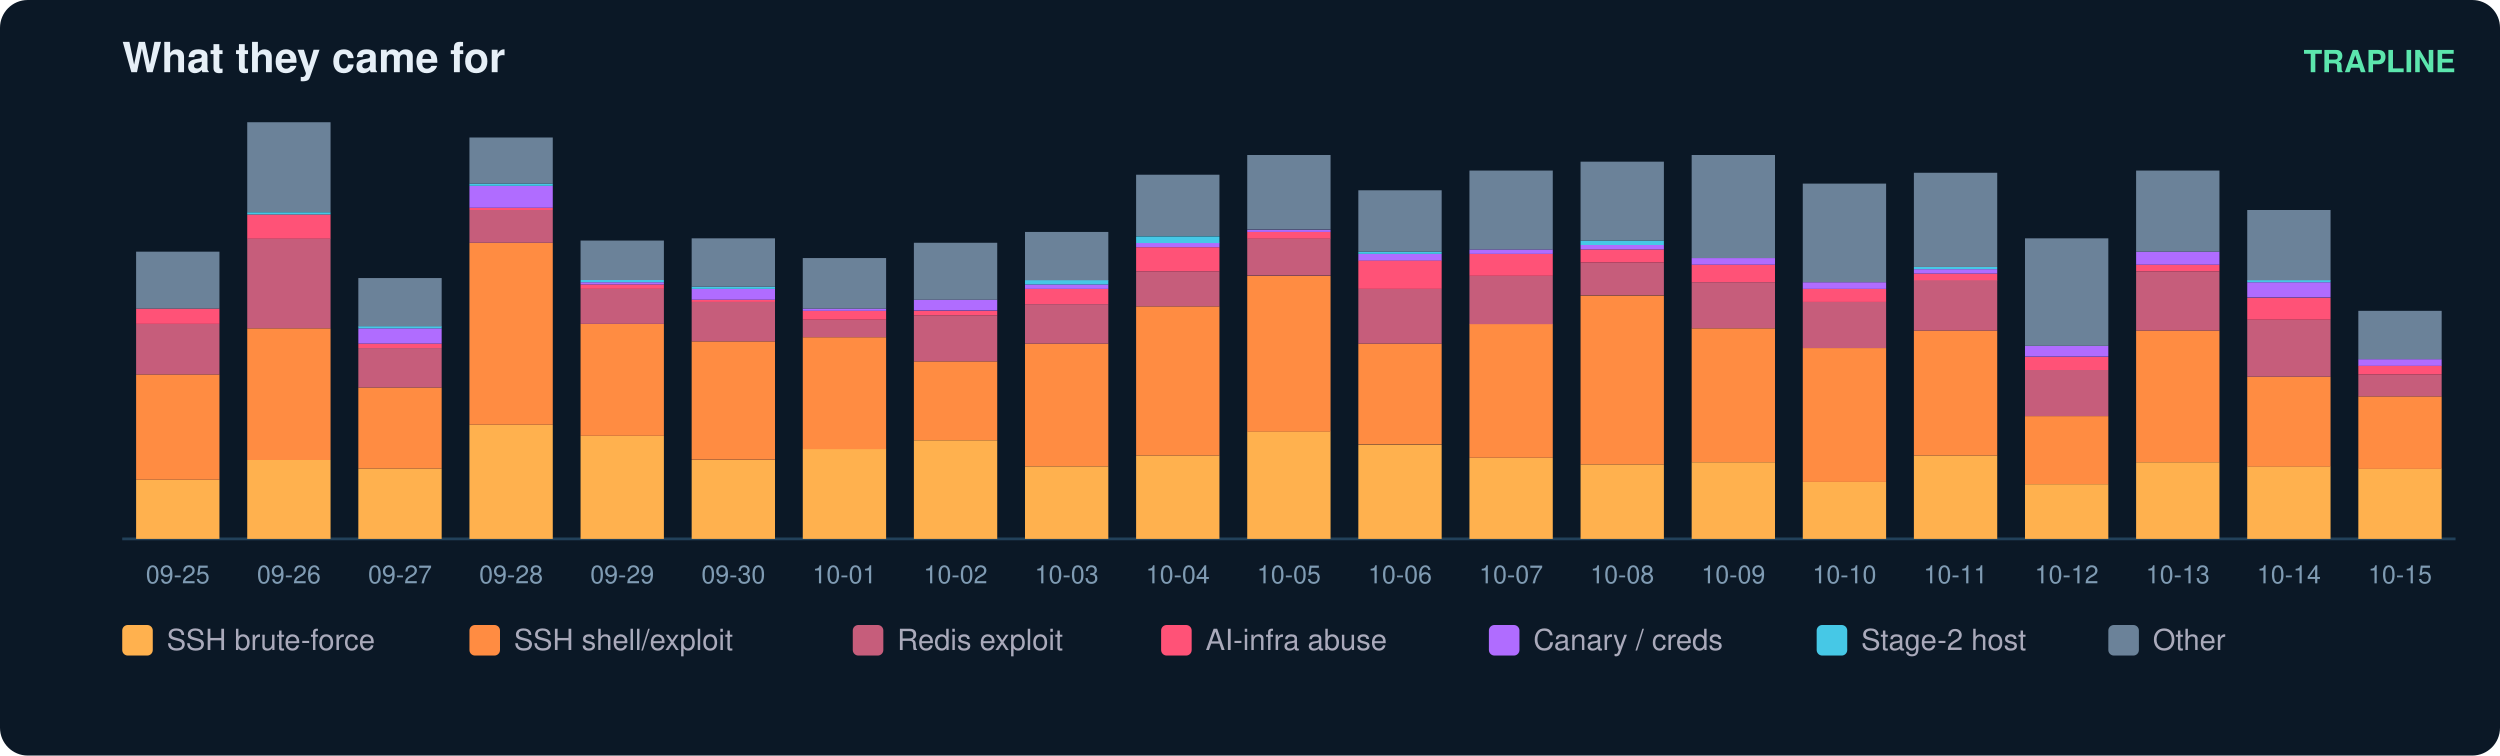
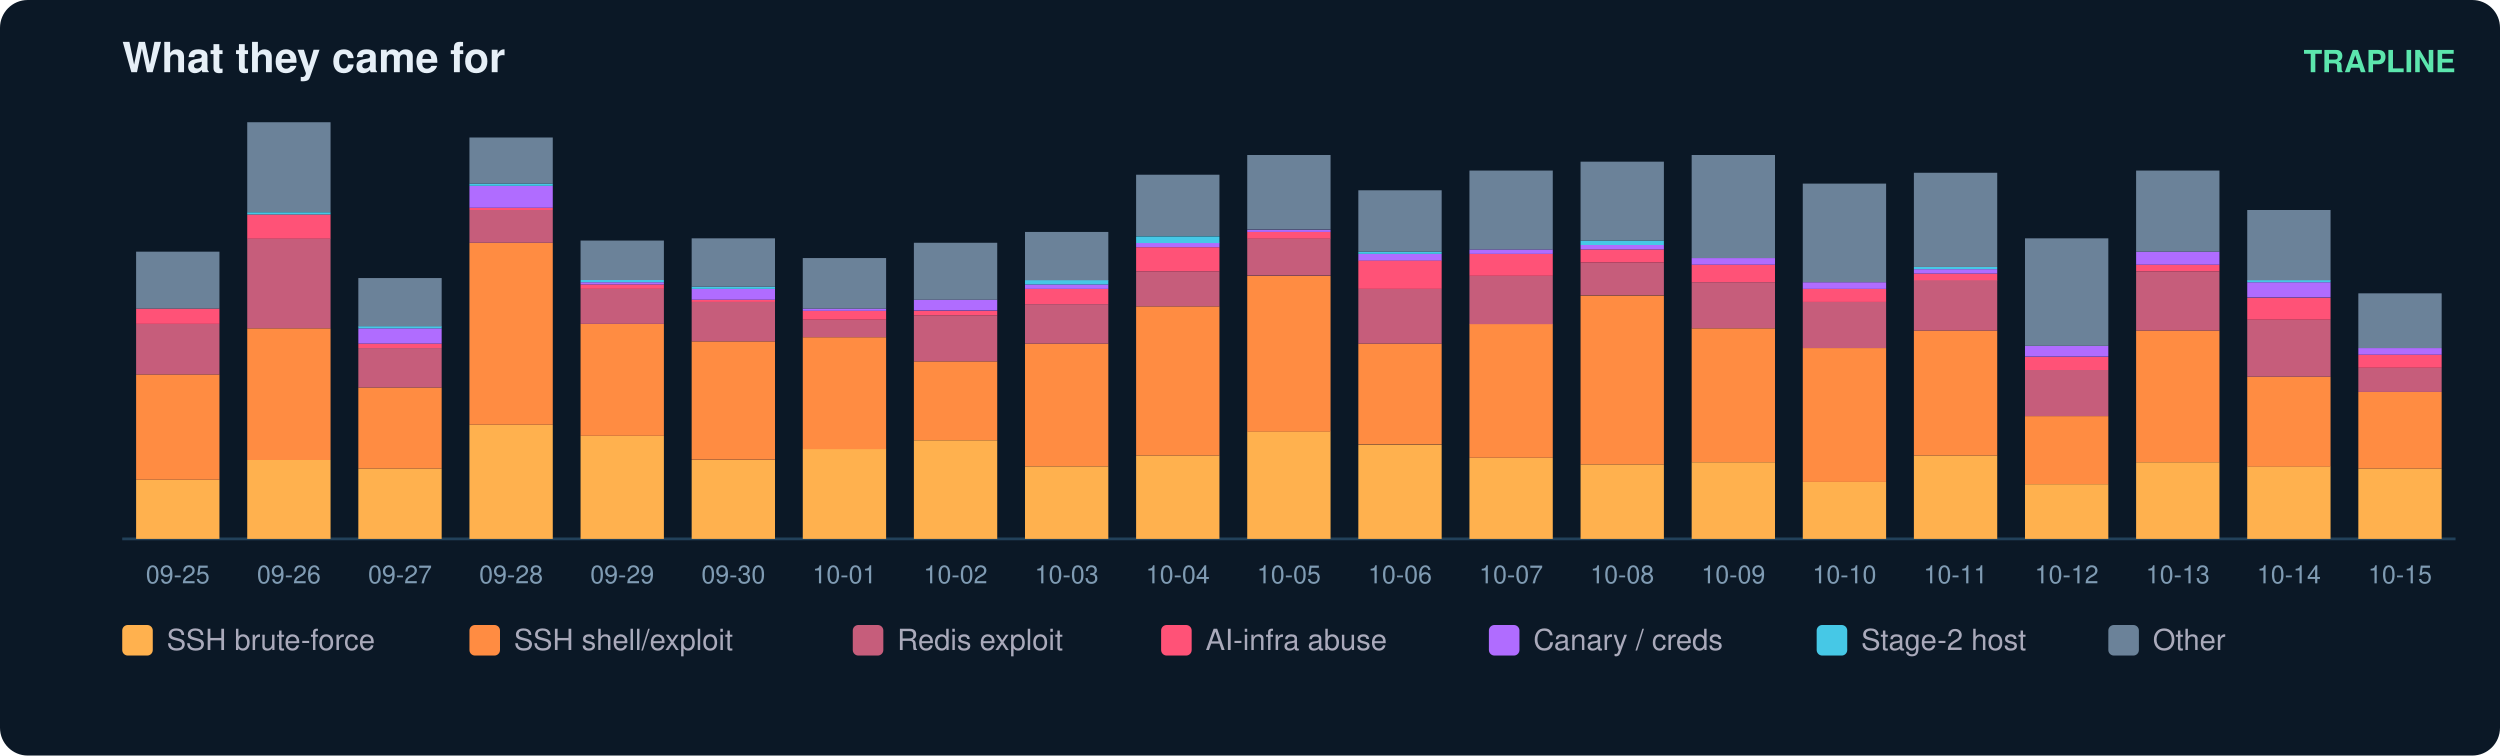
<svg xmlns="http://www.w3.org/2000/svg" width="900" height="272" viewBox="0 0 900 272" font-family="ui-sans-serif,Segoe UI,Helvetica,Arial">
  <rect width="900" height="272" rx="10" fill="#0b1826" />
  <text x="44" y="26" fill="#e6eff7" font-size="15" font-weight="700">What they came for</text>
  <text x="884" y="26" fill="#5ce6ad" font-size="11" text-anchor="end" font-weight="600">TRAPLINE</text>
  <line x1="44" y1="194" x2="884" y2="194" stroke="#22415a" />
  <rect x="49" y="172.7" width="30" height="21.3" fill="#ffb14e" />
  <rect x="49" y="134.8" width="30" height="37.9" fill="#ff8c42" />
  <rect x="49" y="116.6" width="30" height="18.2" fill="#c65d7b" />
  <rect x="49" y="111.1" width="30" height="5.5" fill="#ff5277" />
  <rect x="49" y="90.6" width="30" height="20.5" fill="#6b8299" />
  <text x="64.0" y="210.0" fill="#7f9bb3" font-size="9" text-anchor="middle">09-25</text>
  <rect x="89" y="165.6" width="30" height="28.4" fill="#ffb14e" />
  <rect x="89" y="118.2" width="30" height="47.4" fill="#ff8c42" />
  <rect x="89" y="85.8" width="30" height="32.4" fill="#c65d7b" />
  <rect x="89" y="77.2" width="30" height="8.7" fill="#ff5277" />
  <rect x="89" y="76.4" width="30" height="0.8" fill="#46c8e6" />
  <rect x="89" y="44.0" width="30" height="32.4" fill="#6b8299" />
  <text x="104.0" y="210.0" fill="#7f9bb3" font-size="9" text-anchor="middle">09-26</text>
  <rect x="129" y="168.7" width="30" height="25.3" fill="#ffb14e" />
  <rect x="129" y="139.5" width="30" height="29.2" fill="#ff8c42" />
  <rect x="129" y="125.3" width="30" height="14.2" fill="#c65d7b" />
  <rect x="129" y="123.7" width="30" height="1.6" fill="#ff5277" />
  <rect x="129" y="118.2" width="30" height="5.5" fill="#b06cff" />
  <rect x="129" y="117.4" width="30" height="0.8" fill="#46c8e6" />
  <rect x="129" y="100.1" width="30" height="17.4" fill="#6b8299" />
  <text x="144.0" y="210.0" fill="#7f9bb3" font-size="9" text-anchor="middle">09-27</text>
  <rect x="169" y="152.9" width="30" height="41.1" fill="#ffb14e" />
  <rect x="169" y="87.4" width="30" height="65.5" fill="#ff8c42" />
  <rect x="169" y="75.6" width="30" height="11.8" fill="#c65d7b" />
  <rect x="169" y="74.8" width="30" height="0.8" fill="#ff5277" />
  <rect x="169" y="66.9" width="30" height="7.9" fill="#b06cff" />
  <rect x="169" y="66.1" width="30" height="0.8" fill="#46c8e6" />
  <rect x="169" y="49.5" width="30" height="16.6" fill="#6b8299" />
  <text x="184.0" y="210.0" fill="#7f9bb3" font-size="9" text-anchor="middle">09-28</text>
  <rect x="209" y="156.9" width="30" height="37.1" fill="#ffb14e" />
  <rect x="209" y="116.6" width="30" height="40.3" fill="#ff8c42" />
  <rect x="209" y="104.0" width="30" height="12.6" fill="#c65d7b" />
  <rect x="209" y="102.4" width="30" height="1.6" fill="#ff5277" />
  <rect x="209" y="101.6" width="30" height="0.8" fill="#b06cff" />
  <rect x="209" y="100.8" width="30" height="0.8" fill="#46c8e6" />
  <rect x="209" y="86.6" width="30" height="14.2" fill="#6b8299" />
  <text x="224.0" y="210.0" fill="#7f9bb3" font-size="9" text-anchor="middle">09-29</text>
  <rect x="249" y="165.6" width="30" height="28.4" fill="#ffb14e" />
  <rect x="249" y="122.9" width="30" height="42.6" fill="#ff8c42" />
  <rect x="249" y="108.7" width="30" height="14.2" fill="#c65d7b" />
  <rect x="249" y="107.9" width="30" height="0.8" fill="#ff5277" />
  <rect x="249" y="104.0" width="30" height="3.9" fill="#b06cff" />
  <rect x="249" y="103.2" width="30" height="0.8" fill="#46c8e6" />
  <rect x="249" y="85.8" width="30" height="17.4" fill="#6b8299" />
  <text x="264.0" y="210.0" fill="#7f9bb3" font-size="9" text-anchor="middle">09-30</text>
  <rect x="289" y="161.6" width="30" height="32.4" fill="#ffb14e" />
  <rect x="289" y="121.4" width="30" height="40.3" fill="#ff8c42" />
  <rect x="289" y="115.1" width="30" height="6.3" fill="#c65d7b" />
  <rect x="289" y="111.9" width="30" height="3.2" fill="#ff5277" />
  <rect x="289" y="111.1" width="30" height="0.8" fill="#b06cff" />
  <rect x="289" y="92.9" width="30" height="18.2" fill="#6b8299" />
  <text x="304.0" y="210.0" fill="#7f9bb3" font-size="9" text-anchor="middle">10-01</text>
  <rect x="329" y="158.5" width="30" height="35.5" fill="#ffb14e" />
  <rect x="329" y="130.1" width="30" height="28.4" fill="#ff8c42" />
  <rect x="329" y="113.5" width="30" height="16.6" fill="#c65d7b" />
  <rect x="329" y="111.9" width="30" height="1.6" fill="#ff5277" />
  <rect x="329" y="107.9" width="30" height="3.9" fill="#b06cff" />
  <rect x="329" y="87.4" width="30" height="20.5" fill="#6b8299" />
  <text x="344.0" y="210.0" fill="#7f9bb3" font-size="9" text-anchor="middle">10-02</text>
  <rect x="369" y="167.9" width="30" height="26.1" fill="#ffb14e" />
  <rect x="369" y="123.7" width="30" height="44.2" fill="#ff8c42" />
  <rect x="369" y="109.5" width="30" height="14.2" fill="#c65d7b" />
  <rect x="369" y="104.0" width="30" height="5.5" fill="#ff5277" />
  <rect x="369" y="102.4" width="30" height="1.6" fill="#b06cff" />
  <rect x="369" y="100.8" width="30" height="1.6" fill="#46c8e6" />
  <rect x="369" y="83.5" width="30" height="17.4" fill="#6b8299" />
  <text x="384.0" y="210.0" fill="#7f9bb3" font-size="9" text-anchor="middle">10-03</text>
  <rect x="409" y="164.0" width="30" height="30.0" fill="#ffb14e" />
  <rect x="409" y="110.3" width="30" height="53.7" fill="#ff8c42" />
  <rect x="409" y="97.7" width="30" height="12.6" fill="#c65d7b" />
  <rect x="409" y="89.0" width="30" height="8.7" fill="#ff5277" />
  <rect x="409" y="87.4" width="30" height="1.6" fill="#b06cff" />
  <rect x="409" y="85.1" width="30" height="2.4" fill="#46c8e6" />
  <rect x="409" y="62.9" width="30" height="22.1" fill="#6b8299" />
  <text x="424.0" y="210.0" fill="#7f9bb3" font-size="9" text-anchor="middle">10-04</text>
  <rect x="449" y="155.3" width="30" height="38.7" fill="#ffb14e" />
  <rect x="449" y="99.3" width="30" height="56.1" fill="#ff8c42" />
  <rect x="449" y="85.8" width="30" height="13.4" fill="#c65d7b" />
  <rect x="449" y="83.5" width="30" height="2.4" fill="#ff5277" />
  <rect x="449" y="82.7" width="30" height="0.8" fill="#b06cff" />
  <rect x="449" y="55.8" width="30" height="26.8" fill="#6b8299" />
  <text x="464.0" y="210.0" fill="#7f9bb3" font-size="9" text-anchor="middle">10-05</text>
  <rect x="489" y="160.1" width="30" height="33.9" fill="#ffb14e" />
  <rect x="489" y="123.7" width="30" height="36.3" fill="#ff8c42" />
  <rect x="489" y="104.0" width="30" height="19.7" fill="#c65d7b" />
  <rect x="489" y="93.7" width="30" height="10.3" fill="#ff5277" />
  <rect x="489" y="91.4" width="30" height="2.4" fill="#b06cff" />
  <rect x="489" y="90.6" width="30" height="0.8" fill="#46c8e6" />
  <rect x="489" y="68.5" width="30" height="22.1" fill="#6b8299" />
  <text x="504.0" y="210.0" fill="#7f9bb3" font-size="9" text-anchor="middle">10-06</text>
  <rect x="529" y="164.8" width="30" height="29.2" fill="#ffb14e" />
  <rect x="529" y="116.6" width="30" height="48.2" fill="#ff8c42" />
  <rect x="529" y="99.3" width="30" height="17.4" fill="#c65d7b" />
  <rect x="529" y="91.4" width="30" height="7.9" fill="#ff5277" />
  <rect x="529" y="89.8" width="30" height="1.6" fill="#b06cff" />
  <rect x="529" y="61.4" width="30" height="28.4" fill="#6b8299" />
  <text x="544.0" y="210.0" fill="#7f9bb3" font-size="9" text-anchor="middle">10-07</text>
  <rect x="569" y="167.2" width="30" height="26.8" fill="#ffb14e" />
  <rect x="569" y="106.4" width="30" height="60.8" fill="#ff8c42" />
  <rect x="569" y="94.5" width="30" height="11.8" fill="#c65d7b" />
  <rect x="569" y="89.8" width="30" height="4.7" fill="#ff5277" />
  <rect x="569" y="88.2" width="30" height="1.6" fill="#b06cff" />
  <rect x="569" y="86.6" width="30" height="1.6" fill="#46c8e6" />
  <rect x="569" y="58.2" width="30" height="28.4" fill="#6b8299" />
  <text x="584.0" y="210.0" fill="#7f9bb3" font-size="9" text-anchor="middle">10-08</text>
  <rect x="609" y="166.4" width="30" height="27.6" fill="#ffb14e" />
  <rect x="609" y="118.2" width="30" height="48.2" fill="#ff8c42" />
  <rect x="609" y="101.6" width="30" height="16.6" fill="#c65d7b" />
  <rect x="609" y="95.3" width="30" height="6.3" fill="#ff5277" />
  <rect x="609" y="92.9" width="30" height="2.4" fill="#b06cff" />
  <rect x="609" y="55.8" width="30" height="37.1" fill="#6b8299" />
  <text x="624.0" y="210.0" fill="#7f9bb3" font-size="9" text-anchor="middle">10-09</text>
  <rect x="649" y="173.5" width="30" height="20.5" fill="#ffb14e" />
  <rect x="649" y="125.3" width="30" height="48.2" fill="#ff8c42" />
  <rect x="649" y="108.7" width="30" height="16.6" fill="#c65d7b" />
  <rect x="649" y="104.0" width="30" height="4.7" fill="#ff5277" />
  <rect x="649" y="101.6" width="30" height="2.4" fill="#b06cff" />
  <rect x="649" y="66.1" width="30" height="35.5" fill="#6b8299" />
  <text x="664.0" y="210.0" fill="#7f9bb3" font-size="9" text-anchor="middle">10-10</text>
  <rect x="689" y="164.0" width="30" height="30.0" fill="#ffb14e" />
  <rect x="689" y="119.0" width="30" height="45.0" fill="#ff8c42" />
  <rect x="689" y="100.8" width="30" height="18.2" fill="#c65d7b" />
  <rect x="689" y="98.5" width="30" height="2.4" fill="#ff5277" />
  <rect x="689" y="96.9" width="30" height="1.6" fill="#b06cff" />
  <rect x="689" y="96.1" width="30" height="0.8" fill="#46c8e6" />
  <rect x="689" y="62.2" width="30" height="33.9" fill="#6b8299" />
  <text x="704.0" y="210.0" fill="#7f9bb3" font-size="9" text-anchor="middle">10-11</text>
  <rect x="729" y="174.3" width="30" height="19.7" fill="#ffb14e" />
  <rect x="729" y="149.8" width="30" height="24.5" fill="#ff8c42" />
  <rect x="729" y="133.2" width="30" height="16.6" fill="#c65d7b" />
  <rect x="729" y="128.5" width="30" height="4.7" fill="#ff5277" />
  <rect x="729" y="124.5" width="30" height="3.9" fill="#b06cff" />
  <rect x="729" y="85.8" width="30" height="38.7" fill="#6b8299" />
  <text x="744.0" y="210.0" fill="#7f9bb3" font-size="9" text-anchor="middle">10-12</text>
  <rect x="769" y="166.4" width="30" height="27.6" fill="#ffb14e" />
  <rect x="769" y="119.0" width="30" height="47.4" fill="#ff8c42" />
  <rect x="769" y="97.7" width="30" height="21.3" fill="#c65d7b" />
  <rect x="769" y="95.3" width="30" height="2.4" fill="#ff5277" />
  <rect x="769" y="90.6" width="30" height="4.7" fill="#b06cff" />
  <rect x="769" y="61.4" width="30" height="29.2" fill="#6b8299" />
  <text x="784.0" y="210.0" fill="#7f9bb3" font-size="9" text-anchor="middle">10-13</text>
  <rect x="809" y="167.9" width="30" height="26.1" fill="#ffb14e" />
  <rect x="809" y="135.6" width="30" height="32.4" fill="#ff8c42" />
  <rect x="809" y="115.1" width="30" height="20.5" fill="#c65d7b" />
  <rect x="809" y="107.2" width="30" height="7.9" fill="#ff5277" />
  <rect x="809" y="101.6" width="30" height="5.5" fill="#b06cff" />
  <rect x="809" y="100.8" width="30" height="0.8" fill="#46c8e6" />
  <rect x="809" y="75.6" width="30" height="25.3" fill="#6b8299" />
  <text x="824.0" y="210.0" fill="#7f9bb3" font-size="9" text-anchor="middle">10-14</text>
  <rect x="849" y="168.7" width="30" height="25.3" fill="#ffb14e" />
-   <rect x="849" y="142.7" width="30" height="26.1" fill="#ff8c42" />
-   <rect x="849" y="134.8" width="30" height="7.9" fill="#c65d7b" />
-   <rect x="849" y="131.6" width="30" height="3.2" fill="#ff5277" />
-   <rect x="849" y="129.3" width="30" height="2.4" fill="#b06cff" />
-   <rect x="849" y="111.9" width="30" height="17.4" fill="#6b8299" />
+   <rect x="849" y="141.1" width="30" height="27.6" fill="#ff8c42" />
+   <rect x="849" y="132.4" width="30" height="8.7" fill="#c65d7b" />
+   <rect x="849" y="127.7" width="30" height="4.7" fill="#ff5277" />
+   <rect x="849" y="125.3" width="30" height="2.4" fill="#b06cff" />
+   <rect x="849" y="105.6" width="30" height="19.7" fill="#6b8299" />
  <text x="864.0" y="210.0" fill="#7f9bb3" font-size="9" text-anchor="middle">10-15</text>
  <rect x="44" y="225" width="11" height="11" rx="2" fill="#ffb14e" />
  <text x="60" y="234" fill="#aab" font-size="10.5">SSH brute-force</text>
  <rect x="169" y="225" width="11" height="11" rx="2" fill="#ff8c42" />
  <text x="185" y="234" fill="#aab" font-size="10.5">SSH shell/exploit</text>
  <rect x="307" y="225" width="11" height="11" rx="2" fill="#c65d7b" />
  <text x="323" y="234" fill="#aab" font-size="10.5">Redis exploit</text>
  <rect x="418" y="225" width="11" height="11" rx="2" fill="#ff5277" />
  <text x="434" y="234" fill="#aab" font-size="10.5">AI-infra abuse</text>
  <rect x="536" y="225" width="11" height="11" rx="2" fill="#b06cff" />
  <text x="552" y="234" fill="#aab" font-size="10.5">Canary / creds</text>
  <rect x="654" y="225" width="11" height="11" rx="2" fill="#46c8e6" />
  <text x="670" y="234" fill="#aab" font-size="10.5">Stage-2 host</text>
  <rect x="759" y="225" width="11" height="11" rx="2" fill="#6b8299" />
  <text x="775" y="234" fill="#aab" font-size="10.5">Other</text>
</svg>
